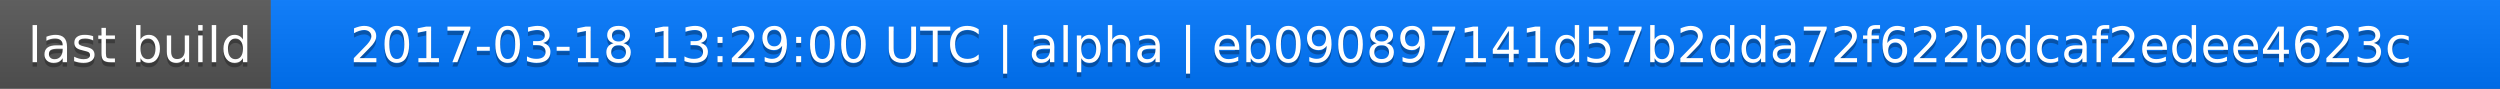
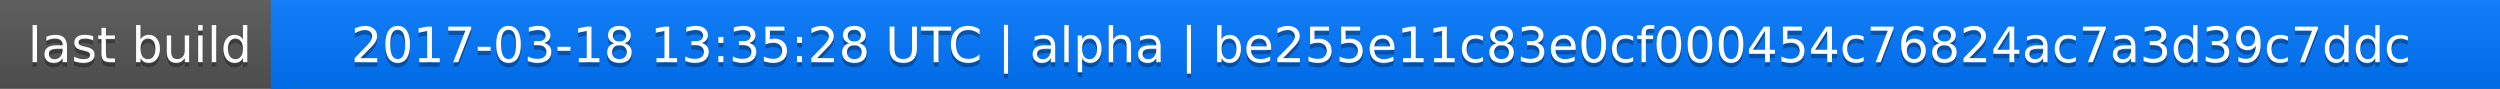
<svg xmlns="http://www.w3.org/2000/svg" width="563" height="20">
  <linearGradient id="a" x2="0" y2="100%">
    <stop offset="0" stop-color="#bbb" stop-opacity=".1" />
    <stop offset="1" stop-opacity=".1" />
  </linearGradient>
  <rect rx="0" width="563" height="20" fill="#555" />
  <rect rx="0" x="61" width="502" height="20" fill="#07f" />
  <path fill="#07f" d="M61 0h4v20h-4z" />
  <rect rx="0" width="563" height="20" fill="url(#a)" />
  <g fill="#fff" text-anchor="middle" font-family="DejaVu Sans,Verdana,Geneva,sans-serif" font-size="11">
    <text x="31.5" y="15" fill="#010101" fill-opacity=".3">last build</text>
    <text x="31.5" y="14">last build</text>
-     <text x="311" y="15" fill="#010101" fill-opacity=".3">2017-03-18 13:29:00 UTC | alpha | eb090897141d57b2dda72f622bdcaf2edee4623c</text>
-     <text x="311" y="14">2017-03-18 13:29:00 UTC | alpha | eb090897141d57b2dda72f622bdcaf2edee4623c</text>
+     <text x="311" y="15" fill="#010101" fill-opacity=".3">2017-03-18 13:35:28 UTC | alpha | be255e11c83e0cf000454c76824ac7a3d39c7ddc</text>
+     <text x="311" y="14">2017-03-18 13:35:28 UTC | alpha | be255e11c83e0cf000454c76824ac7a3d39c7ddc</text>
  </g>
</svg>
